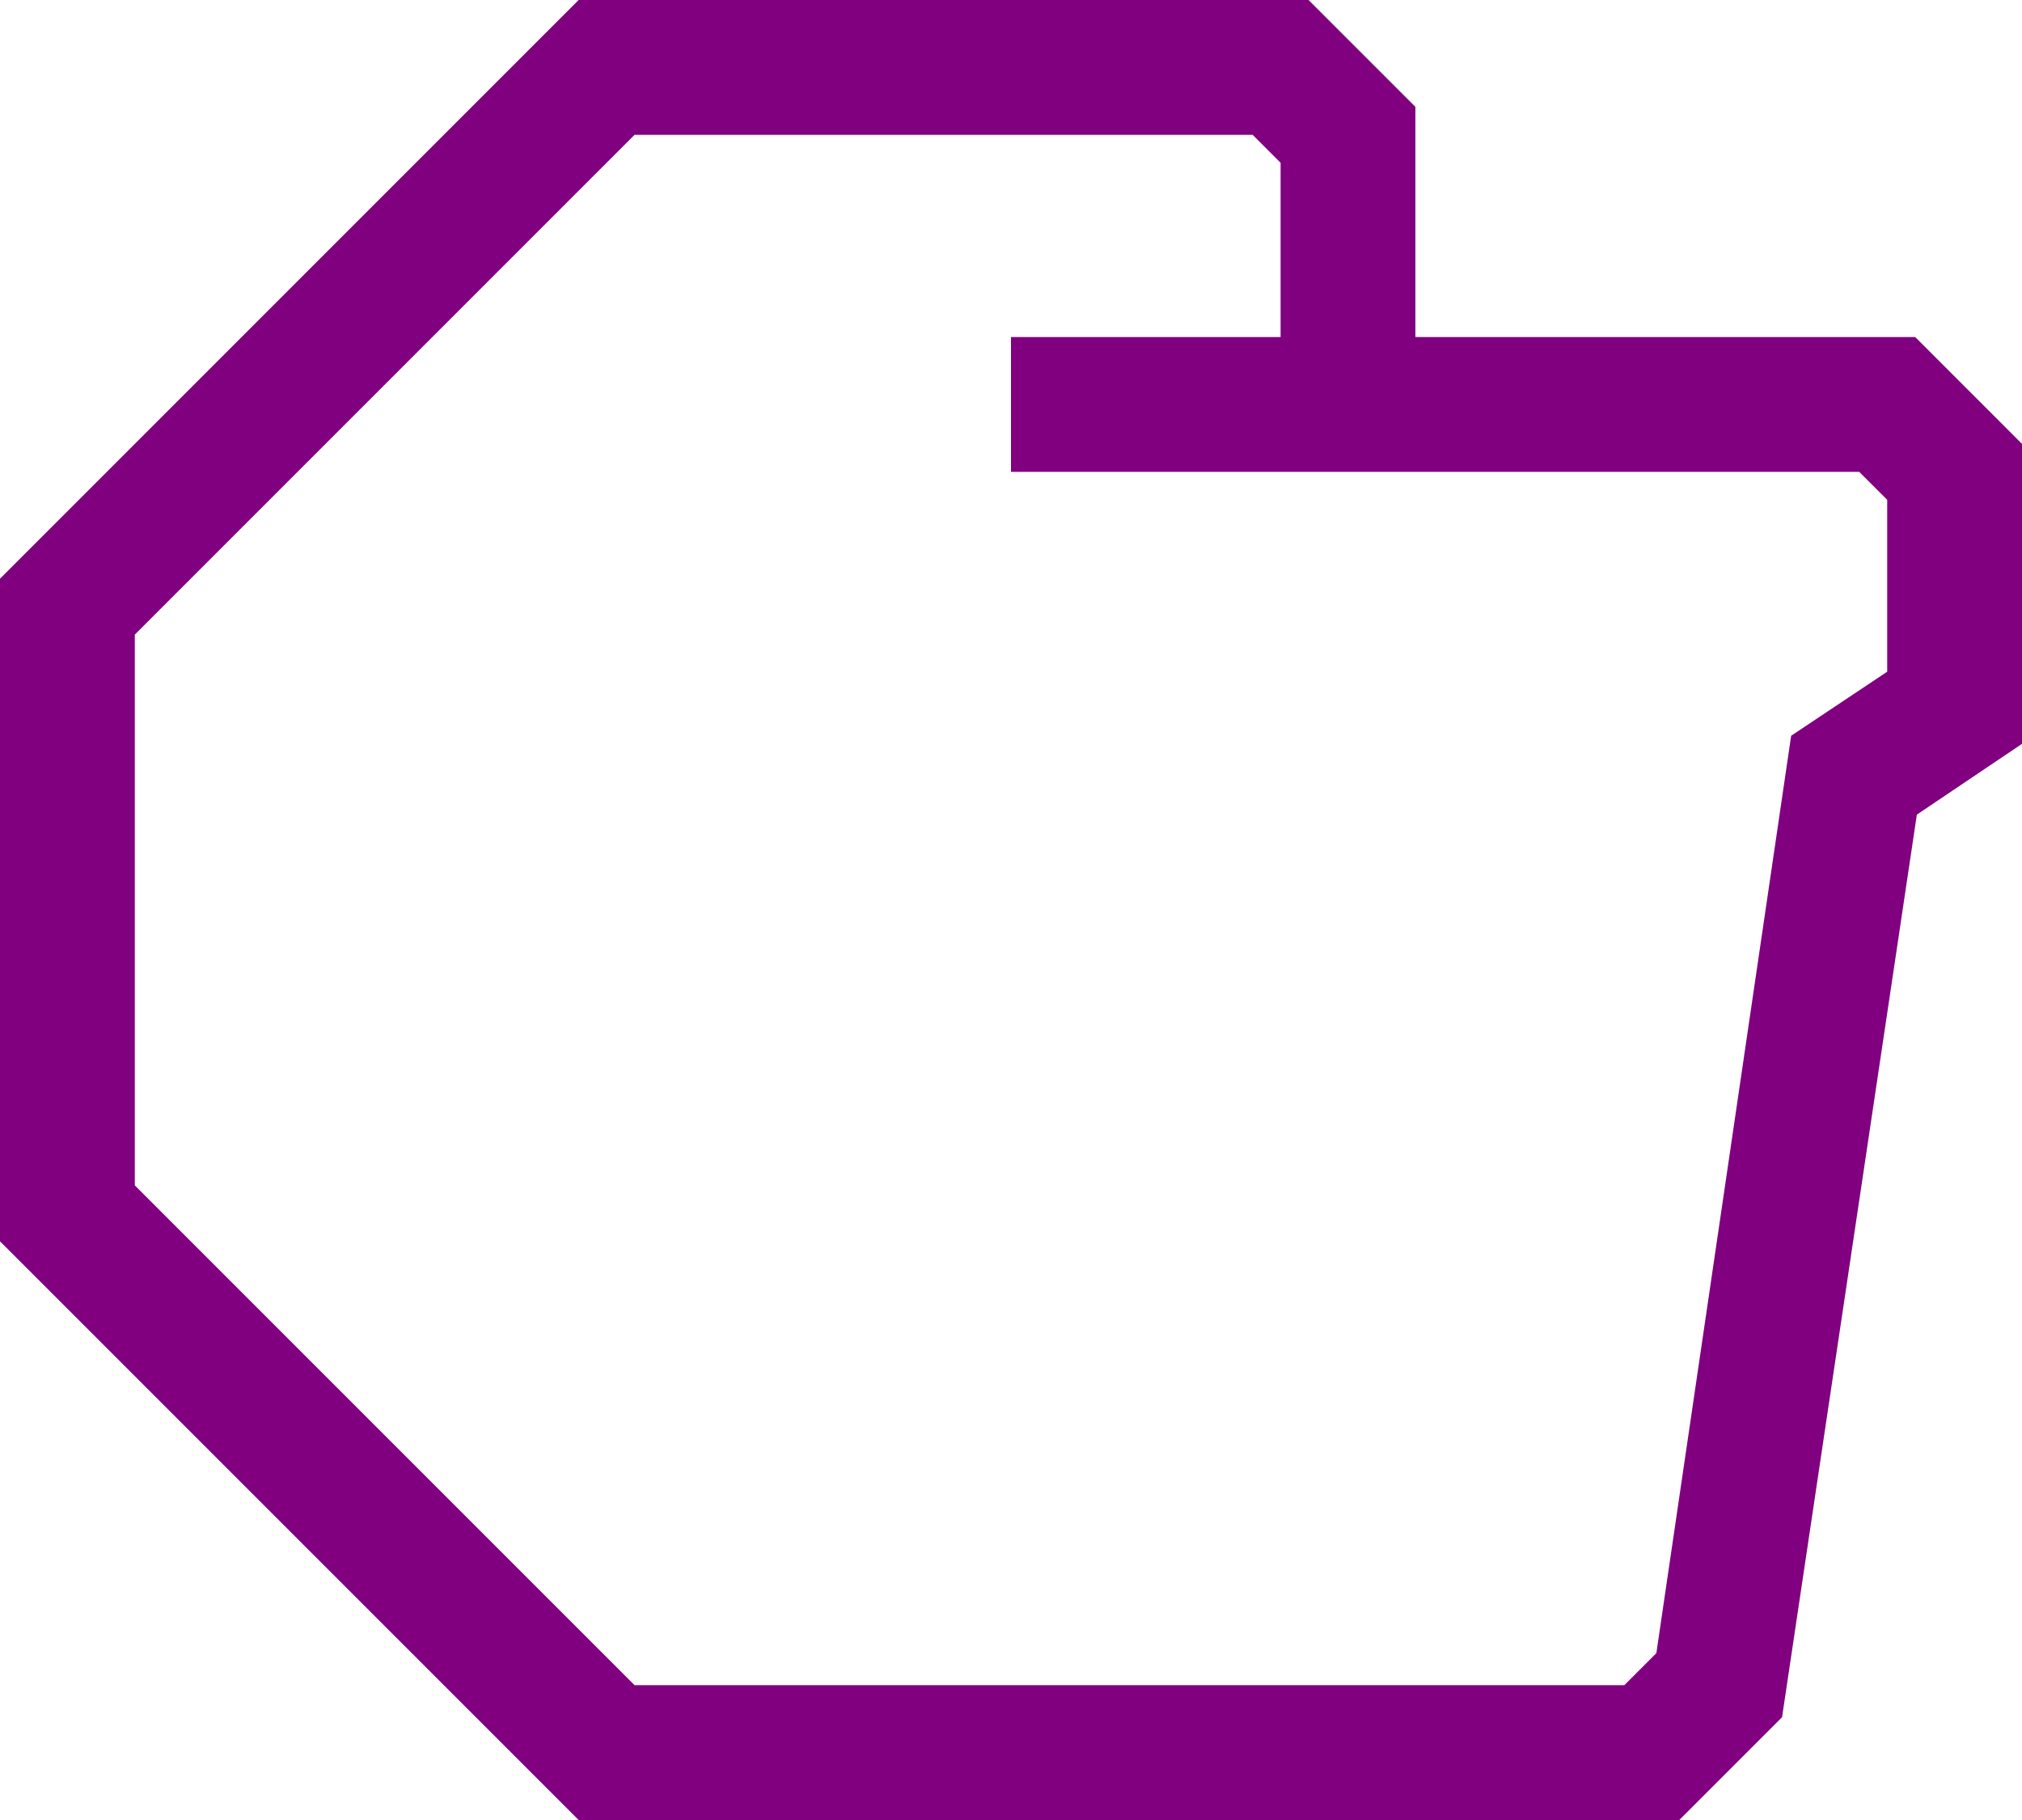
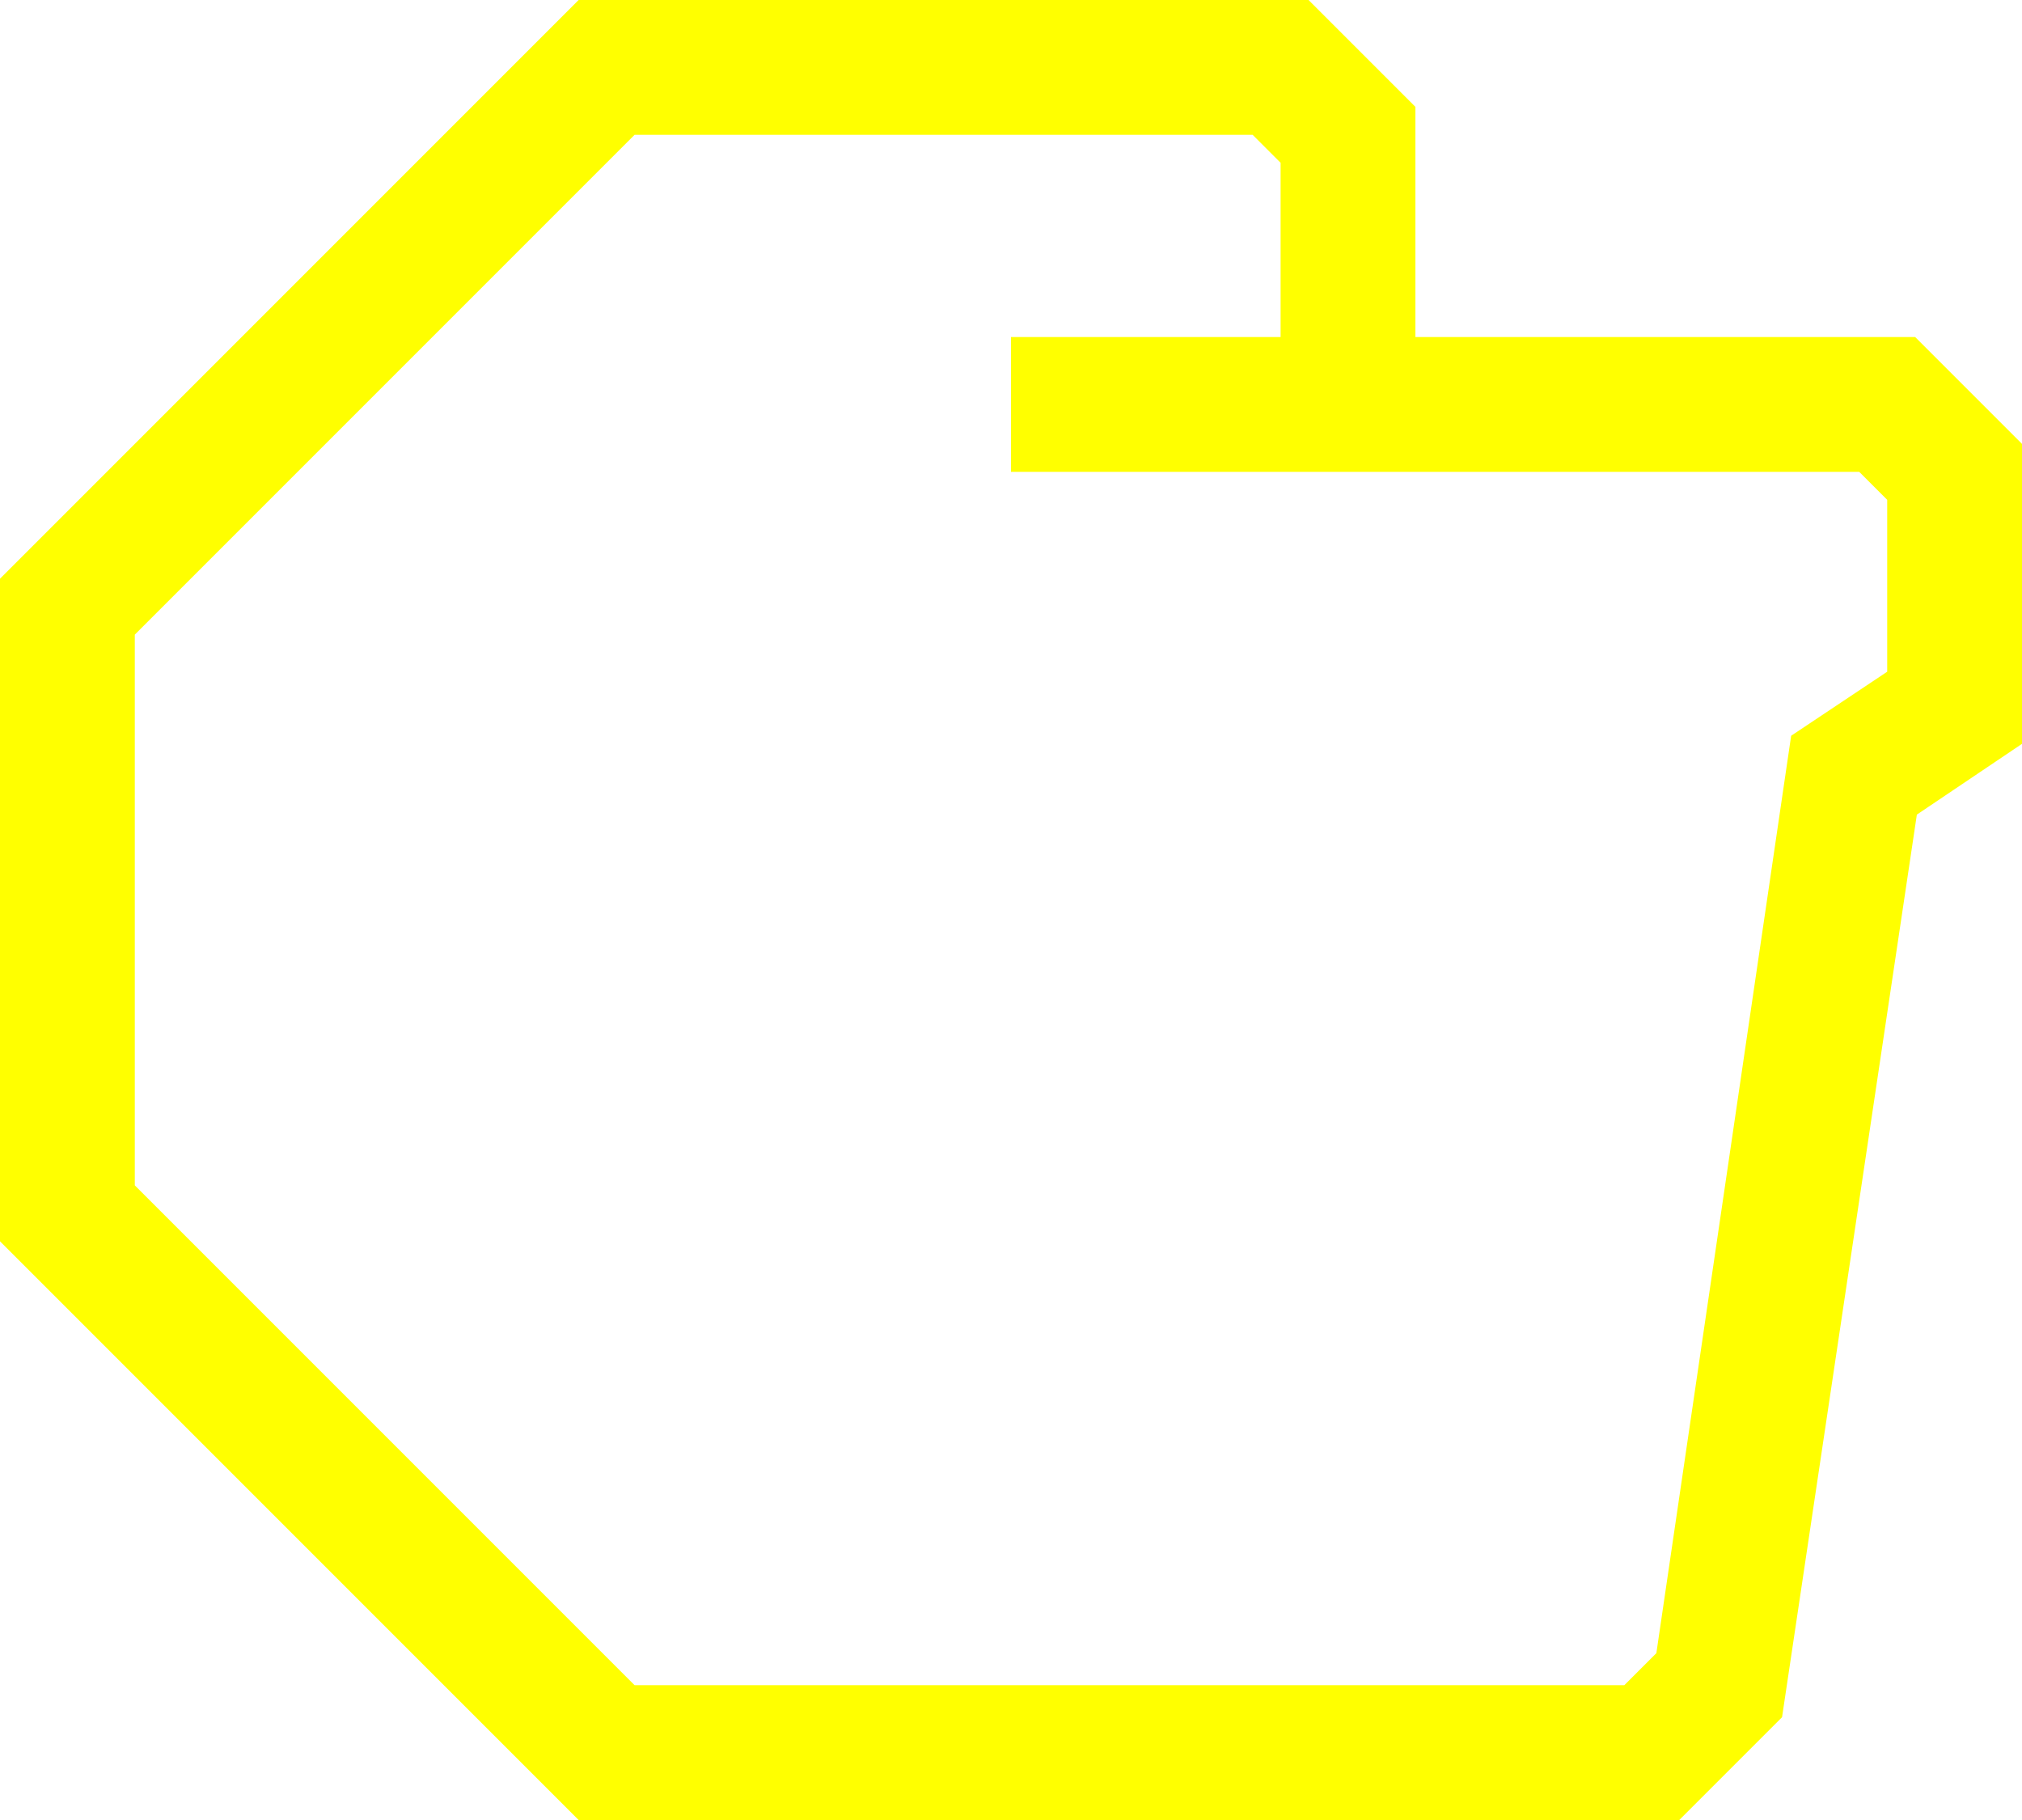
- <svg xmlns="http://www.w3.org/2000/svg" data-name="Warstwa 1" viewBox="0 0 60 54" style="fill:purple" x="0px" y="0px" id="svg2" version="1.1" width="60" height="54">
+ <svg xmlns="http://www.w3.org/2000/svg" data-name="Warstwa 1" viewBox="0 0 60 54" style="fill:yellow" x="0px" y="0px" id="svg2" version="1.1" width="60" height="54">
  <defs id="defs10" />
  <path d="M 56.83,10 42,10 42,3.17 38.83,0 17.17,0 0,17.17 0,36.83 17.17,54 l 32.66,0 3.05,-3.05 4,-26.78 3.12,-2.1 0,-8.9 z m -0.83,9.93 -2.85,1.9 -4,27.22 L 48.2,50 18.83,50 4,35.17 4,18.83 18.83,4 37.17,4 38,4.83 38,10 l -8,0 0,4 25.17,0 0.83,0.83 z" id="path6" />
</svg>
